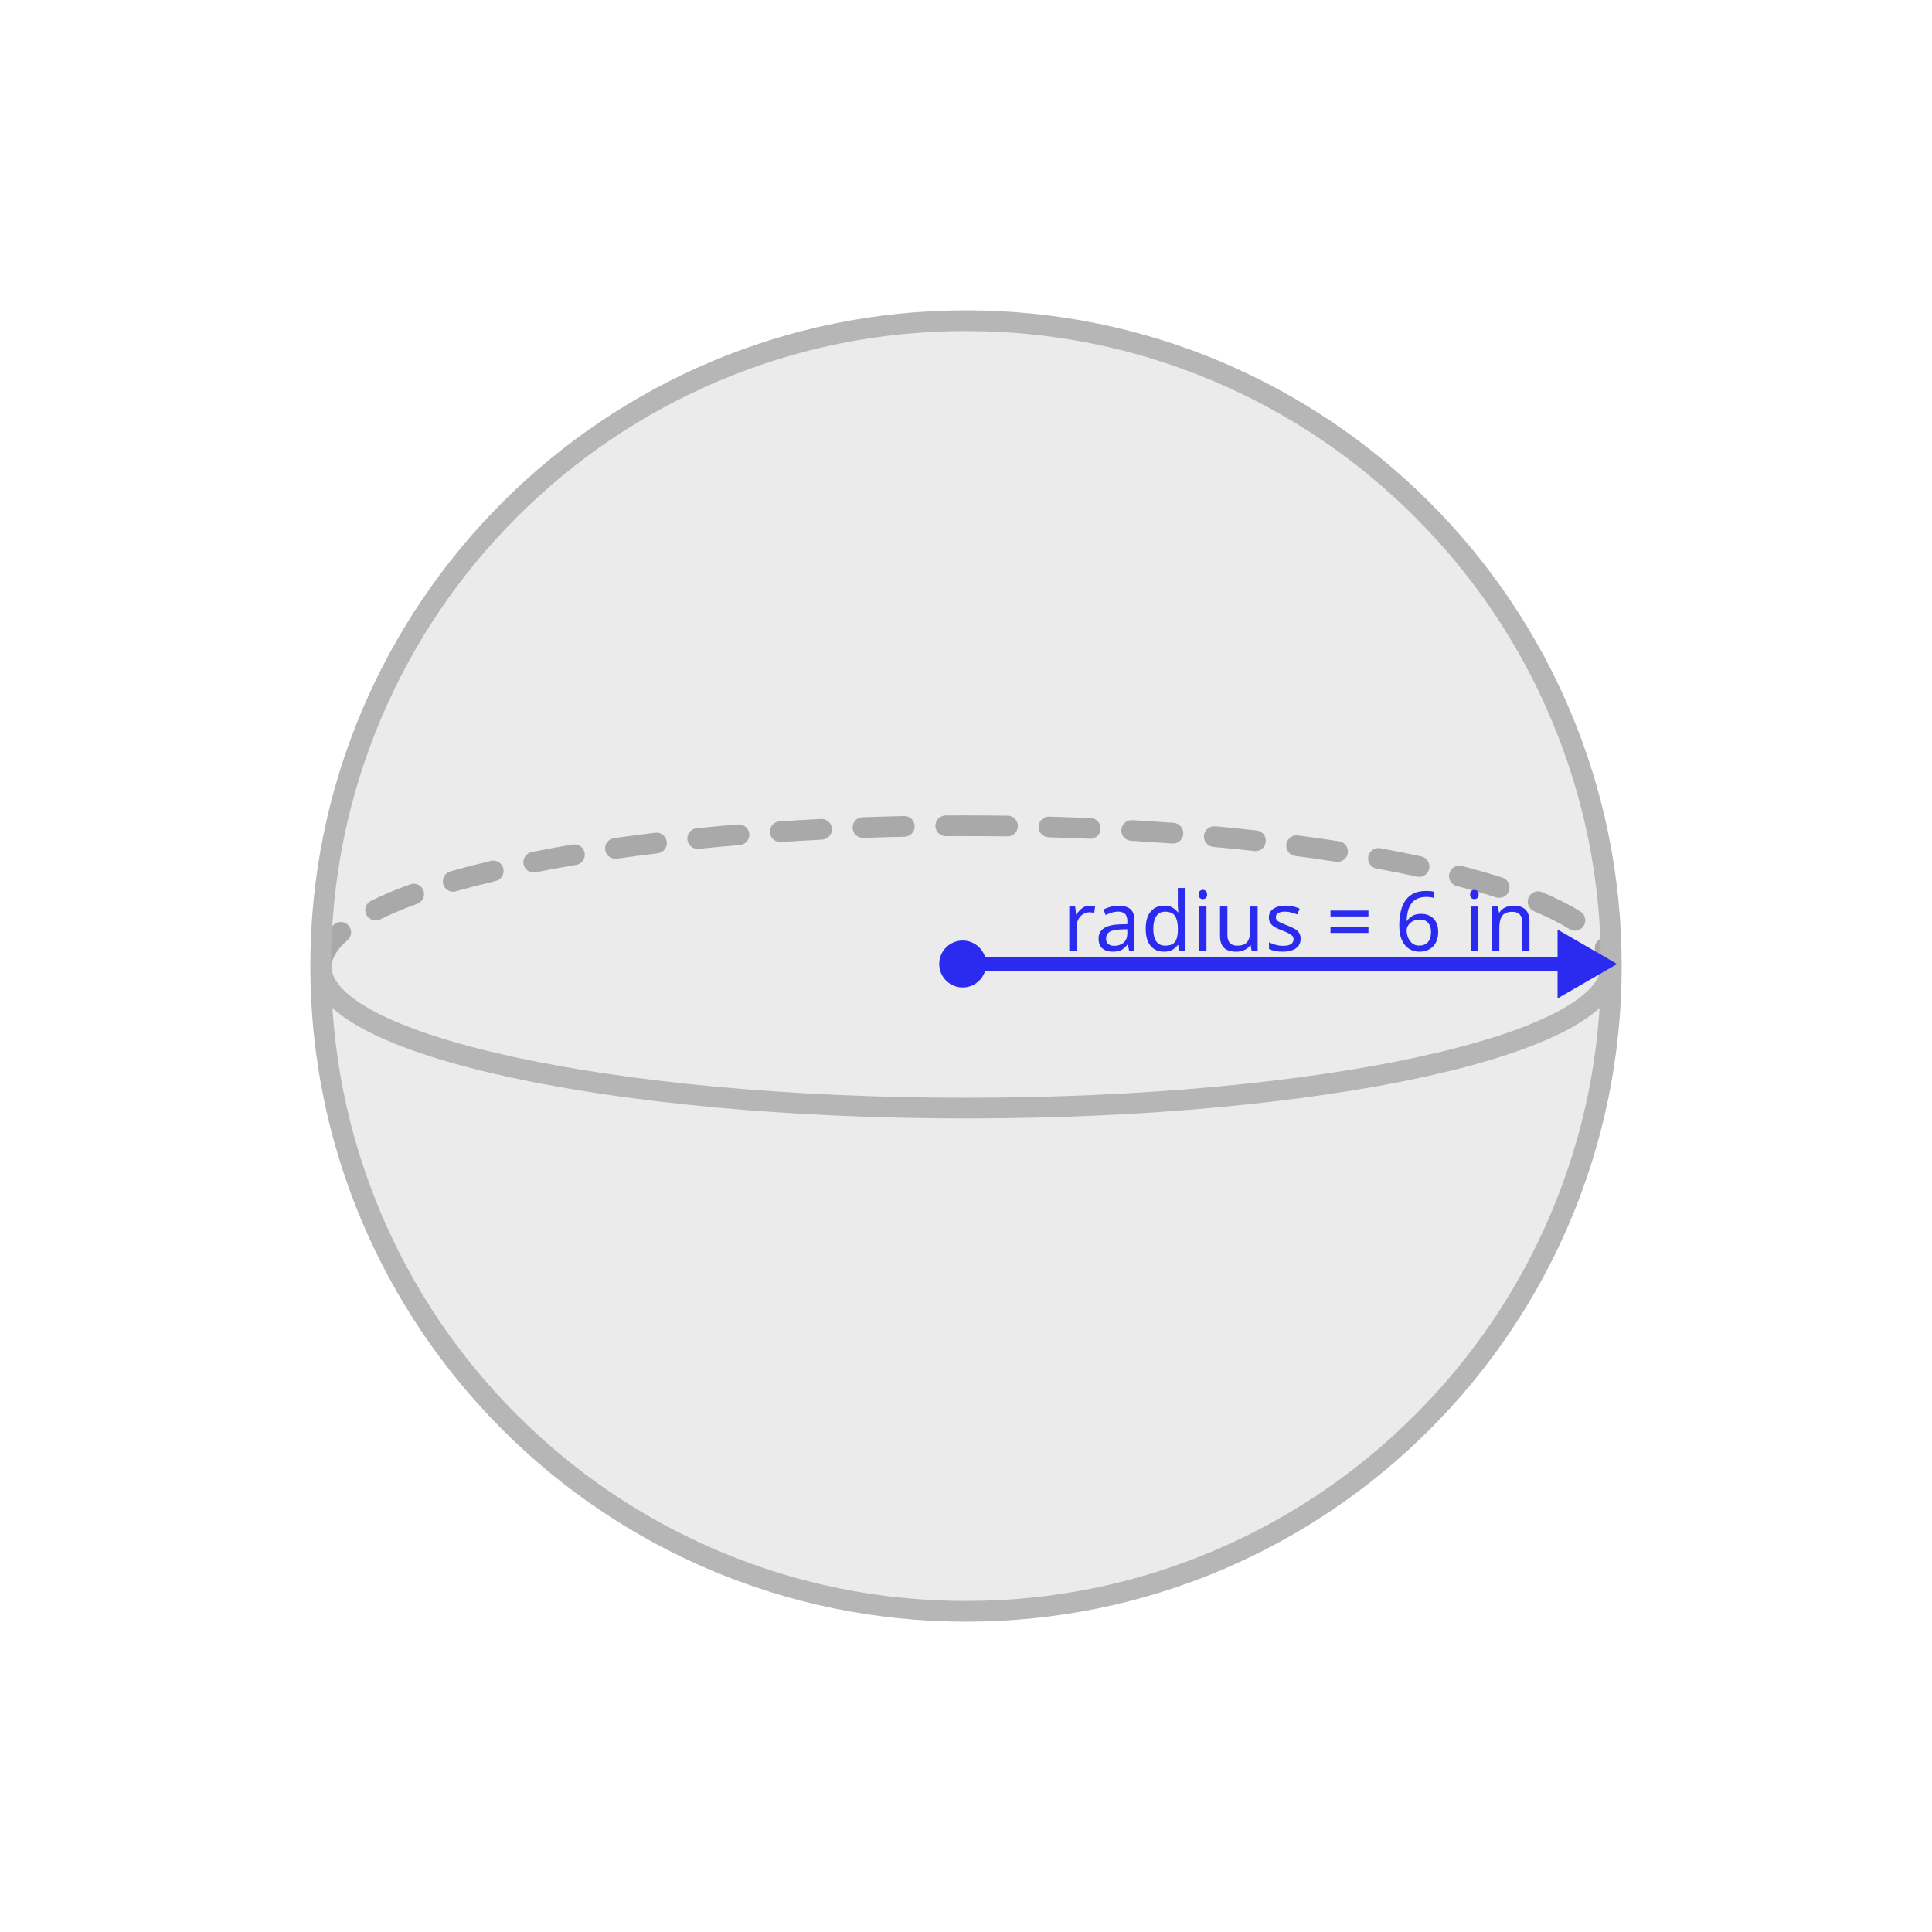
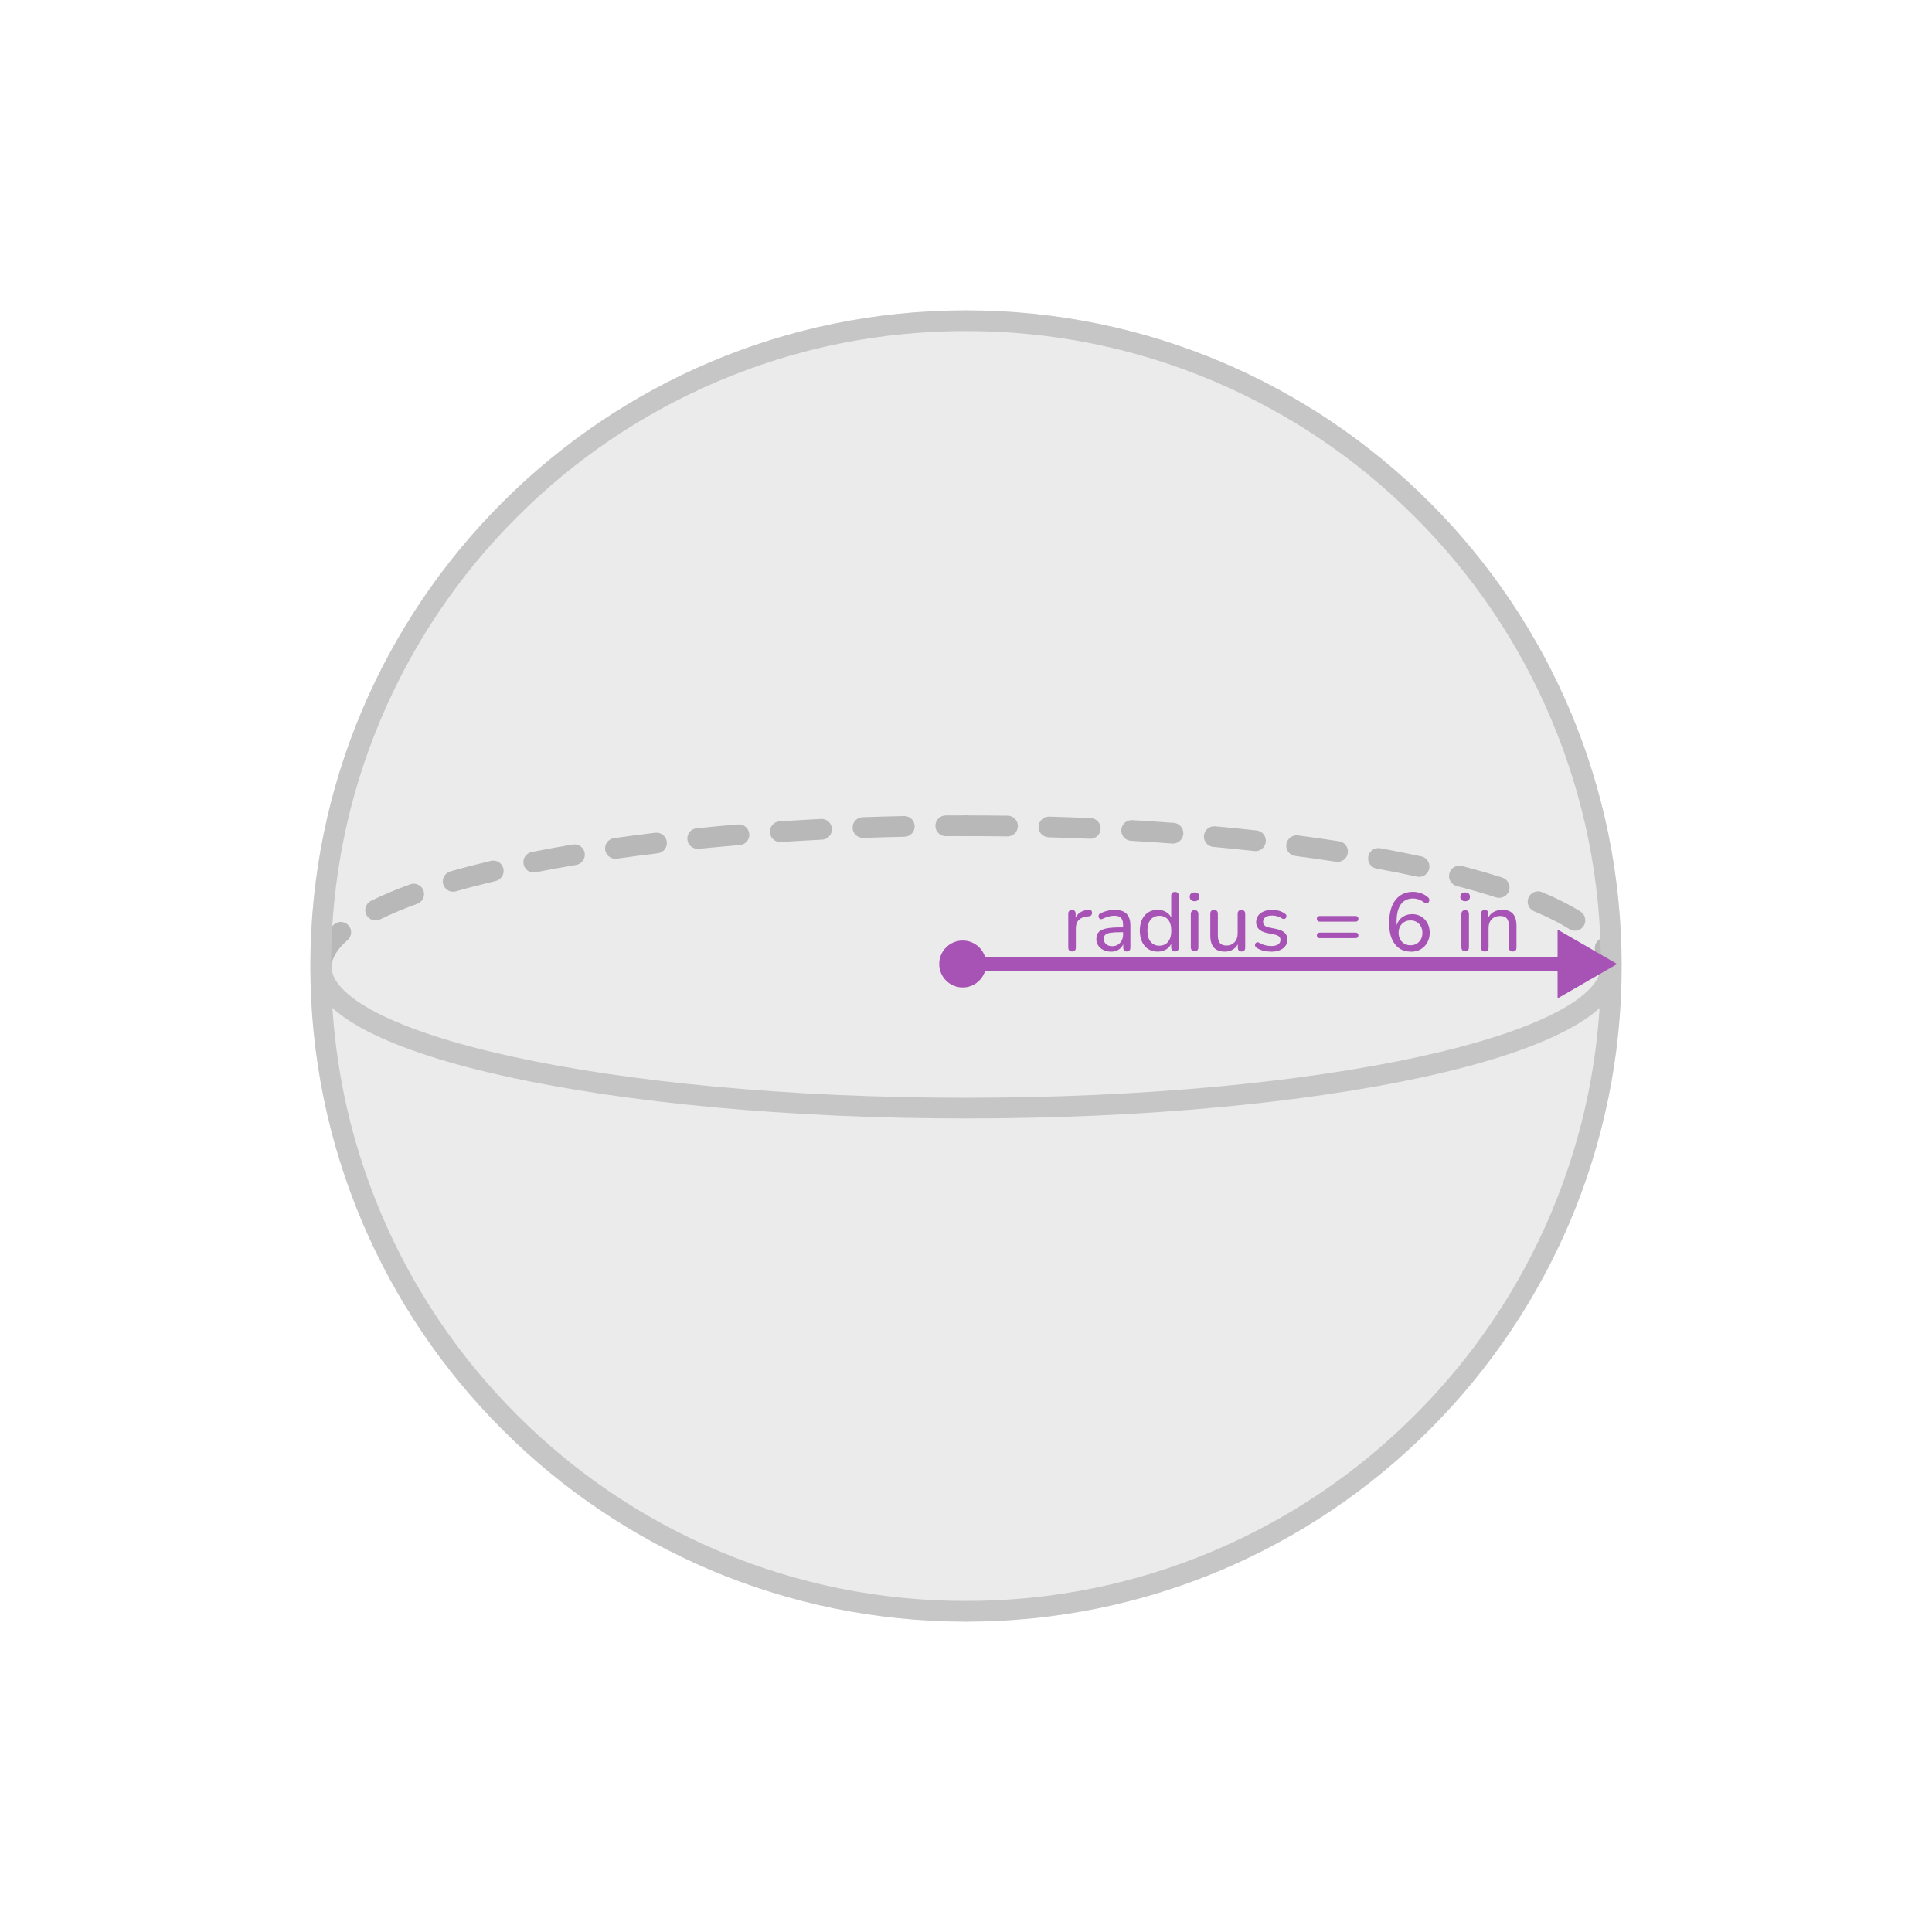
<svg xmlns="http://www.w3.org/2000/svg" id="ART" width="560" height="560" viewBox="0 0 560 560">
  <defs>
    <style>
      .cls-1 {
-         font-family: Nunito-Medium, Nunito;
-         font-size: 24px;
+         fill: #a753b5;
      }

-       .cls-1, .cls-2 {
-         fill: #2b2bf0;
+       .cls-2 {
+         stroke: #a753b5;
+         stroke-width: 4px;
      }

-       .cls-3 {
-         fill: #b7b6b6;
-       }
- 
-       .cls-4 {
-         stroke: #b7b6b6;
-         stroke-width: 6px;
-       }
- 
-       .cls-4, .cls-5 {
+       .cls-2, .cls-3 {
        fill: none;
        stroke-linecap: round;
        stroke-miterlimit: 10;
      }

-       .cls-5 {
-         stroke: #2b2bf0;
-         stroke-width: 4px;
+       .cls-4 {
+         fill: #333;
+         opacity: .1;
      }

-       .cls-6 {
-         fill: #333;
-         opacity: .1;
+       .cls-3 {
+         stroke: #c6c6c6;
+         stroke-width: 6px;
+       }
+ 
+       .cls-5 {
+         fill: #c6c6c6;
      }
    </style>
  </defs>
  <g>
    <g>
-       <path class="cls-3" d="M466.92,283.27h0c-1.66,0-3-1.34-3-3,0-1.29-.4-2.57-1.23-3.92-.87-1.41-.42-3.26,.99-4.13,1.41-.87,3.26-.42,4.12,.99,1.4,2.29,2.11,4.66,2.11,7.06,0,1.66-1.34,3-3,3Zm-10.42-13.5c-.54,0-1.09-.15-1.59-.46-2.81-1.76-6.27-3.51-10.26-5.18-1.53-.64-2.25-2.4-1.61-3.93,.64-1.53,2.4-2.25,3.93-1.61,4.3,1.8,8.04,3.7,11.13,5.63,1.4,.88,1.83,2.73,.95,4.14-.57,.91-1.55,1.41-2.55,1.41Zm-21.96-9.52c-.3,0-.61-.05-.92-.14-3.52-1.13-7.34-2.23-11.37-3.28-1.6-.42-2.57-2.05-2.15-3.66,.42-1.6,2.05-2.57,3.66-2.15,4.14,1.08,8.07,2.21,11.7,3.37,1.58,.51,2.45,2.2,1.94,3.77-.41,1.27-1.59,2.08-2.86,2.08Zm-23.21-6.09c-.21,0-.42-.02-.64-.07-3.73-.81-7.66-1.59-11.68-2.32-1.63-.3-2.71-1.86-2.41-3.49,.3-1.63,1.86-2.71,3.49-2.41,4.09,.75,8.08,1.54,11.87,2.36,1.62,.35,2.65,1.95,2.3,3.57-.3,1.41-1.55,2.37-2.93,2.37Zm-23.62-4.33c-.15,0-.31-.01-.46-.04-3.83-.59-7.8-1.16-11.82-1.68-1.64-.22-2.8-1.72-2.58-3.36s1.72-2.8,3.36-2.59c4.06,.53,8.08,1.1,11.95,1.7,1.64,.25,2.76,1.79,2.51,3.42-.23,1.48-1.51,2.54-2.96,2.54Zm-23.8-3.13c-.11,0-.22,0-.33-.02-3.88-.43-7.88-.83-11.89-1.2-1.65-.15-2.87-1.61-2.71-3.26,.15-1.65,1.61-2.87,3.26-2.71,4.04,.37,8.08,.78,12,1.21,1.65,.18,2.84,1.66,2.65,3.31-.17,1.54-1.47,2.67-2.98,2.67Zm-23.91-2.19c-.07,0-.15,0-.23,0-3.92-.29-7.93-.56-11.93-.79-1.65-.1-2.92-1.51-2.82-3.17,.1-1.65,1.52-2.92,3.17-2.82,4.03,.23,8.08,.5,12.03,.79,1.65,.12,2.89,1.56,2.77,3.21-.12,1.58-1.43,2.78-2.99,2.78Zm-23.97-1.39s-.09,0-.13,0c-3.95-.17-7.97-.31-11.95-.42-1.66-.05-2.96-1.43-2.92-3.08,.05-1.66,1.44-2.96,3.08-2.91,4.02,.11,8.07,.26,12.04,.43,1.66,.07,2.94,1.47,2.87,3.13-.07,1.61-1.4,2.87-2.99,2.87Zm-24-.68s-.03,0-.04,0c-3.96-.05-7.98-.08-11.96-.08-1.66,0-3-1.34-3-3s1.34-3,3-3c4.01,0,8.06,.03,12.05,.08,1.66,.02,2.98,1.38,2.96,3.04-.02,1.64-1.36,2.96-3,2.96Z" />
-       <path class="cls-3" d="M93.11,283.27c-1.66,0-3-1.34-3-3,0-4.31,2.25-8.45,6.7-12.3,1.25-1.09,3.15-.95,4.23,.3,1.09,1.25,.95,3.15-.3,4.23-3.07,2.67-4.63,5.28-4.63,7.77,0,1.66-1.34,3-3,3Zm15.76-16.47c-1.1,0-2.16-.61-2.69-1.66-.74-1.48-.13-3.28,1.35-4.02,3.31-1.65,7.13-3.26,11.37-4.79,1.56-.56,3.28,.24,3.84,1.8,.56,1.56-.24,3.28-1.8,3.84-4.02,1.46-7.63,2.98-10.74,4.52-.43,.21-.88,.31-1.33,.31Zm22.48-8.33c-1.3,0-2.5-.86-2.88-2.17-.46-1.59,.46-3.25,2.06-3.71,3.68-1.06,7.64-2.08,11.76-3.06,1.61-.38,3.23,.62,3.61,2.23,.38,1.61-.62,3.23-2.23,3.61-4.03,.95-7.89,1.95-11.48,2.98-.28,.08-.55,.12-.83,.12Zm23.35-5.56c-1.4,0-2.66-.99-2.94-2.42-.32-1.63,.73-3.2,2.36-3.53,3.81-.76,7.82-1.48,11.9-2.17,1.63-.27,3.18,.83,3.45,2.46,.27,1.63-.83,3.18-2.46,3.45-4.02,.67-7.97,1.39-11.72,2.14-.2,.04-.39,.06-.59,.06Zm23.68-3.99c-1.47,0-2.75-1.08-2.97-2.58-.23-1.64,.91-3.16,2.55-3.39,3.89-.55,7.91-1.08,11.97-1.57,1.64-.2,3.14,.98,3.34,2.62,.2,1.65-.98,3.14-2.62,3.34-4.01,.48-8,1-11.84,1.55-.14,.02-.29,.03-.43,.03Zm23.84-2.87c-1.52,0-2.83-1.15-2.98-2.7-.17-1.65,1.04-3.12,2.69-3.28,3.93-.39,7.97-.76,12.01-1.1,1.65-.14,3.1,1.09,3.24,2.74,.14,1.65-1.09,3.1-2.74,3.24-4.01,.33-8.01,.7-11.9,1.09-.1,.01-.2,.02-.3,.02Zm23.93-1.98c-1.57,0-2.89-1.22-2.99-2.8-.11-1.65,1.14-3.08,2.8-3.19,3.95-.26,8-.49,12.03-.7,1.68-.08,3.06,1.19,3.15,2.85,.08,1.65-1.19,3.06-2.85,3.15-4,.2-8.02,.43-11.94,.69-.07,0-.13,0-.2,0Zm23.98-1.2c-1.61,0-2.94-1.27-3-2.89-.06-1.66,1.24-3.05,2.89-3.1,3.98-.14,8.03-.25,12.04-.34,1.71-.02,3.03,1.28,3.06,2.94,.03,1.66-1.28,3.03-2.94,3.06-3.99,.08-8.01,.2-11.96,.33-.04,0-.07,0-.11,0Zm24-.5c-1.65,0-2.99-1.33-3-2.98-.01-1.66,1.32-3.01,2.98-3.02,1.96-.01,3.91-.02,5.91-.02,1.66,0,3,1.34,3,3s-1.34,3-3,3h0c-1.97,0-3.92,0-5.87,.02,0,0-.01,0-.02,0Z" />
+       <path class="cls-5" d="M466.92,283.27h0c-1.66,0-3-1.34-3-3,0-1.29-.4-2.57-1.23-3.92-.87-1.41-.42-3.26,.99-4.13,1.41-.87,3.26-.42,4.12,.99,1.4,2.29,2.11,4.66,2.11,7.06,0,1.66-1.34,3-3,3Zm-10.42-13.5c-.54,0-1.09-.15-1.59-.46-2.81-1.76-6.27-3.51-10.26-5.18-1.53-.64-2.25-2.4-1.61-3.93,.64-1.53,2.4-2.25,3.93-1.61,4.3,1.8,8.04,3.7,11.13,5.63,1.4,.88,1.83,2.73,.95,4.14-.57,.91-1.55,1.41-2.55,1.41Zm-21.96-9.52c-.3,0-.61-.05-.92-.14-3.52-1.13-7.34-2.23-11.37-3.28-1.6-.42-2.57-2.05-2.15-3.66,.42-1.6,2.05-2.57,3.66-2.15,4.14,1.08,8.07,2.21,11.7,3.37,1.58,.51,2.45,2.2,1.94,3.77-.41,1.27-1.59,2.08-2.86,2.08Zm-23.21-6.09c-.21,0-.42-.02-.64-.07-3.73-.81-7.66-1.59-11.68-2.32-1.63-.3-2.71-1.86-2.41-3.49,.3-1.63,1.86-2.71,3.49-2.41,4.09,.75,8.08,1.54,11.87,2.36,1.62,.35,2.65,1.95,2.3,3.57-.3,1.41-1.55,2.37-2.93,2.37Zm-23.62-4.33c-.15,0-.31-.01-.46-.04-3.83-.59-7.8-1.16-11.82-1.68-1.64-.22-2.8-1.72-2.58-3.36s1.72-2.8,3.36-2.59c4.06,.53,8.08,1.1,11.95,1.7,1.64,.25,2.76,1.79,2.51,3.42-.23,1.48-1.51,2.54-2.96,2.54Zm-23.8-3.13c-.11,0-.22,0-.33-.02-3.88-.43-7.88-.83-11.89-1.2-1.65-.15-2.87-1.61-2.71-3.26,.15-1.65,1.61-2.87,3.26-2.71,4.04,.37,8.08,.78,12,1.21,1.65,.18,2.84,1.66,2.65,3.31-.17,1.54-1.47,2.67-2.98,2.67Zm-23.91-2.19c-.07,0-.15,0-.23,0-3.92-.29-7.93-.56-11.93-.79-1.65-.1-2.92-1.51-2.82-3.17,.1-1.65,1.52-2.92,3.17-2.82,4.03,.23,8.08,.5,12.03,.79,1.65,.12,2.89,1.56,2.77,3.21-.12,1.58-1.43,2.78-2.99,2.78Zm-23.97-1.39s-.09,0-.13,0c-3.95-.17-7.97-.31-11.95-.42-1.66-.05-2.96-1.43-2.92-3.08,.05-1.66,1.44-2.96,3.08-2.91,4.02,.11,8.07,.26,12.04,.43,1.66,.07,2.94,1.47,2.87,3.13-.07,1.61-1.4,2.87-2.99,2.87Zm-24-.68s-.03,0-.04,0c-3.96-.05-7.98-.08-11.96-.08-1.66,0-3-1.34-3-3s1.34-3,3-3c4.01,0,8.06,.03,12.05,.08,1.66,.02,2.98,1.38,2.96,3.04-.02,1.64-1.36,2.96-3,2.96Z" />
+       <path class="cls-5" d="M93.11,283.27c-1.66,0-3-1.34-3-3,0-4.31,2.25-8.45,6.7-12.3,1.25-1.09,3.15-.95,4.23,.3,1.09,1.25,.95,3.15-.3,4.23-3.07,2.67-4.63,5.28-4.63,7.77,0,1.66-1.34,3-3,3Zm15.76-16.47c-1.1,0-2.16-.61-2.69-1.66-.74-1.48-.13-3.28,1.35-4.02,3.31-1.65,7.13-3.26,11.37-4.79,1.56-.56,3.28,.24,3.84,1.8,.56,1.56-.24,3.28-1.8,3.84-4.02,1.46-7.63,2.98-10.74,4.52-.43,.21-.88,.31-1.33,.31Zm22.48-8.33c-1.3,0-2.5-.86-2.88-2.17-.46-1.59,.46-3.25,2.06-3.71,3.68-1.06,7.64-2.08,11.76-3.06,1.61-.38,3.23,.62,3.61,2.23,.38,1.61-.62,3.23-2.23,3.61-4.03,.95-7.89,1.95-11.48,2.98-.28,.08-.55,.12-.83,.12Zm23.35-5.56c-1.4,0-2.66-.99-2.94-2.42-.32-1.63,.73-3.2,2.36-3.53,3.81-.76,7.82-1.48,11.9-2.17,1.63-.27,3.18,.83,3.45,2.46,.27,1.63-.83,3.18-2.46,3.45-4.02,.67-7.97,1.39-11.72,2.14-.2,.04-.39,.06-.59,.06Zm23.68-3.99c-1.47,0-2.75-1.08-2.97-2.58-.23-1.64,.91-3.16,2.55-3.39,3.89-.55,7.91-1.08,11.97-1.57,1.64-.2,3.14,.98,3.34,2.62,.2,1.65-.98,3.14-2.62,3.34-4.01,.48-8,1-11.84,1.55-.14,.02-.29,.03-.43,.03Zm23.84-2.87c-1.52,0-2.83-1.15-2.98-2.7-.17-1.65,1.04-3.12,2.69-3.28,3.93-.39,7.97-.76,12.01-1.1,1.65-.14,3.1,1.09,3.24,2.74,.14,1.65-1.09,3.1-2.74,3.24-4.01,.33-8.01,.7-11.9,1.09-.1,.01-.2,.02-.3,.02Zm23.93-1.98c-1.57,0-2.89-1.22-2.99-2.8-.11-1.65,1.14-3.08,2.8-3.19,3.95-.26,8-.49,12.03-.7,1.68-.08,3.06,1.19,3.15,2.85,.08,1.65-1.19,3.06-2.85,3.15-4,.2-8.02,.43-11.94,.69-.07,0-.13,0-.2,0Zm23.98-1.2c-1.61,0-2.94-1.27-3-2.89-.06-1.66,1.24-3.05,2.89-3.1,3.98-.14,8.03-.25,12.04-.34,1.71-.02,3.03,1.28,3.06,2.94,.03,1.66-1.28,3.03-2.94,3.06-3.99,.08-8.01,.2-11.96,.33-.04,0-.07,0-.11,0Zm24-.5c-1.65,0-2.99-1.33-3-2.98-.01-1.66,1.32-3.01,2.98-3.02,1.96-.01,3.91-.02,5.91-.02,1.66,0,3,1.34,3,3s-1.34,3-3,3h0c-1.97,0-3.92,0-5.87,.02,0,0-.01,0-.02,0Z" />
    </g>
-     <circle class="cls-6" cx="280" cy="280" r="190.04" />
-     <path class="cls-3" d="M280,95.96c24.85,0,48.95,4.87,71.64,14.46,21.92,9.27,41.6,22.54,58.5,39.44,16.9,16.9,30.18,36.59,39.44,58.5,9.6,22.69,14.46,46.79,14.46,71.64s-4.87,48.95-14.46,71.64c-9.27,21.92-22.54,41.6-39.44,58.5-16.9,16.9-36.59,30.17-58.5,39.44-22.69,9.6-46.79,14.46-71.64,14.46s-48.95-4.87-71.64-14.46c-21.91-9.27-41.6-22.54-58.5-39.44-16.9-16.9-30.17-36.59-39.44-58.5-9.6-22.69-14.46-46.79-14.46-71.64s4.87-48.95,14.46-71.64c9.27-21.91,22.54-41.6,39.44-58.5,16.9-16.9,36.59-30.17,58.5-39.44,22.69-9.6,46.79-14.46,71.64-14.46m0-6c-104.96,0-190.04,85.08-190.04,190.04s85.08,190.04,190.04,190.04,190.04-85.08,190.04-190.04-85.08-190.04-190.04-190.04h0Z" />
-     <path class="cls-4" d="M466.92,280.27c0,22.6-83.68,40.92-186.9,40.92s-186.9-18.32-186.9-40.92" />
+     <circle class="cls-4" cx="280" cy="280" r="190.04" />
+     <path class="cls-5" d="M280,95.96c24.85,0,48.95,4.87,71.64,14.46,21.92,9.27,41.6,22.54,58.5,39.44,16.9,16.9,30.18,36.59,39.44,58.5,9.6,22.69,14.46,46.79,14.46,71.64s-4.87,48.95-14.46,71.64c-9.27,21.92-22.54,41.6-39.44,58.5-16.9,16.9-36.59,30.17-58.5,39.44-22.69,9.6-46.79,14.46-71.64,14.46s-48.95-4.87-71.64-14.46c-21.91-9.27-41.6-22.54-58.5-39.44-16.9-16.9-30.17-36.59-39.44-58.5-9.6-22.69-14.46-46.79-14.46-71.64s4.87-48.95,14.46-71.64c9.27-21.91,22.54-41.6,39.44-58.5,16.9-16.9,36.59-30.17,58.5-39.44,22.69-9.6,46.79-14.46,71.64-14.46m0-6c-104.96,0-190.04,85.08-190.04,190.04s85.08,190.04,190.04,190.04,190.04-85.08,190.04-190.04-85.08-190.04-190.04-190.04h0Z" />
+     <path class="cls-3" d="M466.92,280.27c0,22.6-83.68,40.92-186.9,40.92s-186.9-18.32-186.9-40.92" />
  </g>
-   <circle class="cls-2" cx="279.04" cy="279.42" r="6.8" />
+   <circle class="cls-1" cx="279.04" cy="279.42" r="6.8" />
  <g>
-     <line class="cls-5" x1="279.04" y1="279.42" x2="454.39" y2="279.42" />
-     <polygon class="cls-2" points="451.47 289.39 468.74 279.42 451.47 269.45 451.47 289.39" />
+     <line class="cls-2" x1="279.04" y1="279.42" x2="454.39" y2="279.42" />
+     <polygon class="cls-1" points="451.47 289.39 468.74 279.42 451.47 269.45 451.47 289.39" />
  </g>
-   <text class="cls-1" transform="translate(307.89 275.62)">
-     <tspan x="0" y="0">radius = 6 in</tspan>
-   </text>
+   <g>
+     <path class="cls-1" d="M310.77,275.79c-.37,0-.65-.1-.84-.29-.19-.19-.29-.47-.29-.84v-9.79c0-.37,.1-.64,.29-.83,.19-.18,.46-.28,.79-.28s.6,.09,.78,.28c.18,.18,.28,.46,.28,.83v1.85h-.24c.26-.96,.74-1.69,1.44-2.18s1.59-.78,2.66-.84c.26-.02,.46,.04,.62,.18,.16,.14,.25,.36,.26,.68,.02,.3-.06,.55-.22,.73-.16,.18-.41,.29-.74,.32l-.43,.02c-1.06,.11-1.87,.46-2.44,1.03-.57,.58-.85,1.37-.85,2.38v5.62c0,.37-.09,.65-.28,.84-.18,.19-.45,.29-.8,.29Z" />
+     <path class="cls-1" d="M322,275.84c-.8,0-1.52-.16-2.17-.48-.65-.32-1.15-.75-1.51-1.3s-.54-1.15-.54-1.82c0-.86,.22-1.54,.65-2.04s1.16-.85,2.18-1.07c1.02-.22,2.4-.32,4.13-.32h1.13v1.39h-1.08c-1.23,0-2.2,.06-2.92,.17s-1.21,.31-1.5,.59c-.29,.28-.43,.67-.43,1.16,0,.62,.22,1.14,.66,1.54,.44,.4,1.04,.6,1.81,.6,.61,0,1.14-.15,1.61-.44s.83-.7,1.1-1.2,.41-1.08,.41-1.74v-2.76c0-.94-.19-1.63-.58-2.05-.38-.42-1.03-.64-1.94-.64-.53,0-1.07,.07-1.63,.22-.56,.14-1.14,.37-1.75,.67-.24,.11-.45,.15-.62,.11-.18-.04-.32-.14-.42-.29-.1-.15-.16-.32-.17-.5,0-.18,.03-.36,.12-.54,.09-.18,.24-.3,.47-.38,.7-.35,1.4-.6,2.1-.76,.7-.15,1.35-.23,1.96-.23,1.04,0,1.9,.16,2.57,.49,.67,.33,1.18,.83,1.51,1.51,.34,.68,.5,1.55,.5,2.6v6.34c0,.37-.09,.65-.26,.84-.18,.19-.43,.29-.77,.29s-.57-.1-.76-.29c-.18-.19-.28-.47-.28-.84v-1.7h.22c-.13,.59-.37,1.1-.72,1.54-.35,.43-.79,.76-1.31,1s-1.11,.35-1.76,.35Z" />
+     <path class="cls-1" d="M335.54,275.84c-1.02,0-1.92-.24-2.7-.73-.78-.49-1.38-1.19-1.81-2.11s-.65-2-.65-3.23,.21-2.32,.64-3.23c.42-.9,1.02-1.6,1.8-2.09,.78-.49,1.68-.73,2.72-.73s1.94,.26,2.69,.78c.75,.52,1.26,1.21,1.51,2.08h-.26v-6.94c0-.37,.09-.64,.28-.83,.18-.18,.45-.28,.8-.28s.62,.09,.82,.28c.19,.18,.29,.46,.29,.83v15.02c0,.37-.1,.65-.29,.84-.19,.19-.46,.29-.82,.29s-.6-.1-.79-.29c-.19-.19-.29-.47-.29-.84v-2.18l.26,.43c-.24,.9-.74,1.61-1.5,2.14-.76,.53-1.66,.79-2.7,.79Zm.5-1.73c.7,0,1.32-.17,1.84-.5,.52-.34,.92-.82,1.2-1.46,.28-.64,.42-1.43,.42-2.38,0-1.41-.31-2.48-.94-3.22-.62-.74-1.46-1.1-2.52-1.1-.69,0-1.29,.16-1.81,.49-.52,.33-.92,.81-1.21,1.45-.29,.64-.43,1.43-.43,2.38,0,1.41,.32,2.48,.95,3.23,.63,.74,1.47,1.12,2.51,1.12Z" />
+     <path class="cls-1" d="M346.24,261.22c-.43,0-.77-.12-1.02-.35-.25-.23-.37-.54-.37-.92,0-.42,.12-.73,.37-.95s.59-.32,1.02-.32c.46,0,.81,.11,1.04,.32s.35,.53,.35,.95c0,.38-.12,.69-.35,.92-.23,.23-.58,.35-1.04,.35Zm0,14.52c-.34,0-.6-.1-.79-.31-.19-.21-.29-.5-.29-.86v-9.58c0-.38,.1-.68,.29-.88s.46-.3,.79-.3,.62,.1,.82,.3,.29,.49,.29,.88v9.58c0,.37-.09,.66-.28,.86-.18,.21-.46,.31-.83,.31Z" />
+     <path class="cls-1" d="M355.03,275.84c-.94,0-1.73-.18-2.36-.53-.63-.35-1.1-.87-1.4-1.56-.3-.69-.46-1.55-.46-2.59v-6.29c0-.37,.09-.64,.28-.83,.18-.18,.45-.28,.8-.28s.62,.09,.82,.28c.19,.18,.29,.46,.29,.83v6.29c0,.99,.2,1.72,.6,2.2,.4,.47,1.03,.71,1.9,.71,.96,0,1.74-.32,2.34-.96,.6-.64,.9-1.49,.9-2.54v-5.69c0-.37,.09-.64,.28-.83,.18-.18,.45-.28,.8-.28s.62,.09,.82,.28c.19,.18,.29,.46,.29,.83v9.79c0,.75-.35,1.13-1.06,1.13-.35,0-.62-.1-.8-.29-.18-.19-.28-.47-.28-.84v-2.09l.31,.41c-.32,.93-.84,1.64-1.55,2.12-.71,.49-1.55,.73-2.51,.73Z" />
+     <path class="cls-1" d="M368.44,275.84c-.72,0-1.44-.08-2.17-.25s-1.41-.46-2.05-.88c-.18-.11-.3-.25-.37-.42s-.1-.34-.07-.5c.02-.17,.09-.32,.2-.44,.11-.13,.25-.2,.42-.23,.17-.02,.35,.02,.54,.13,.62,.35,1.23,.6,1.81,.74,.58,.14,1.16,.22,1.74,.22,.88,0,1.54-.16,1.99-.48,.45-.32,.67-.74,.67-1.27,0-.45-.15-.8-.44-1.04s-.76-.44-1.38-.56l-2.23-.46c-.99-.22-1.74-.6-2.24-1.12-.5-.52-.76-1.19-.76-2,0-.72,.2-1.35,.59-1.88,.39-.54,.94-.95,1.64-1.24s1.51-.43,2.42-.43c.7,0,1.37,.09,2,.28,.63,.18,1.2,.46,1.72,.83,.19,.11,.32,.25,.37,.42,.06,.17,.06,.34,.02,.5s-.12,.31-.23,.42c-.11,.11-.26,.18-.43,.2-.18,.02-.37-.02-.58-.13-.46-.32-.94-.55-1.43-.68-.49-.14-.97-.2-1.45-.2-.86,0-1.52,.17-1.96,.5-.44,.34-.66,.78-.66,1.32,0,.42,.13,.76,.4,1.03,.26,.27,.68,.47,1.26,.6l2.23,.46c1.04,.22,1.82,.58,2.35,1.07,.53,.49,.79,1.15,.79,1.98,0,1.09-.43,1.95-1.28,2.58-.86,.63-2,.95-3.44,.95Z" />
+     <path class="cls-1" d="M382.53,267.15c-.27,0-.48-.07-.62-.22-.14-.14-.22-.34-.22-.6s.07-.46,.22-.6c.14-.14,.35-.22,.62-.22h10.37c.27,0,.48,.07,.62,.22,.14,.14,.22,.34,.22,.6s-.07,.46-.22,.6c-.14,.14-.35,.22-.62,.22h-10.37Zm0,4.78c-.27,0-.48-.07-.62-.22-.14-.14-.22-.34-.22-.6s.07-.45,.22-.59,.35-.2,.62-.2h10.37c.27,0,.48,.07,.62,.2s.22,.33,.22,.59c0,.27-.07,.48-.22,.61-.14,.14-.35,.2-.62,.2h-10.37Z" />
+     <path class="cls-1" d="M408.98,275.84c-1.34,0-2.49-.33-3.43-.98-.94-.66-1.66-1.6-2.16-2.83-.5-1.23-.74-2.72-.74-4.46,0-1.47,.16-2.77,.47-3.89,.31-1.12,.77-2.06,1.37-2.83,.6-.77,1.33-1.35,2.18-1.75,.86-.4,1.83-.6,2.92-.6,.74,0,1.49,.13,2.26,.4,.77,.26,1.46,.66,2.06,1.19,.18,.13,.29,.29,.35,.49s.06,.39,.01,.58c-.05,.18-.14,.34-.28,.47-.14,.13-.3,.2-.49,.22s-.4-.05-.62-.19c-.54-.43-1.1-.74-1.66-.94-.56-.19-1.12-.29-1.68-.29-1.01,0-1.86,.25-2.57,.76-.7,.5-1.24,1.25-1.61,2.24s-.55,2.23-.55,3.72v2.14h-.24c.11-.9,.38-1.66,.8-2.3,.42-.64,.98-1.14,1.67-1.49,.69-.35,1.45-.53,2.28-.53,.99,0,1.87,.23,2.63,.7,.76,.46,1.36,1.1,1.8,1.9,.44,.8,.66,1.73,.66,2.78s-.23,2-.7,2.84-1.1,1.5-1.92,1.97c-.82,.47-1.75,.71-2.81,.71Zm-.14-1.85c.69,0,1.29-.15,1.8-.46,.51-.3,.92-.73,1.21-1.27,.3-.54,.44-1.17,.44-1.87s-.15-1.33-.44-1.87c-.3-.54-.7-.97-1.21-1.27-.51-.3-1.11-.46-1.8-.46s-1.29,.15-1.8,.46c-.51,.3-.92,.73-1.21,1.27-.3,.54-.44,1.17-.44,1.87s.15,1.33,.44,1.87c.3,.54,.7,.97,1.21,1.27,.51,.3,1.11,.46,1.8,.46Z" />
+     <path class="cls-1" d="M424.67,261.22c-.43,0-.77-.12-1.02-.35-.25-.23-.37-.54-.37-.92,0-.42,.12-.73,.37-.95s.59-.32,1.02-.32c.46,0,.81,.11,1.04,.32s.35,.53,.35,.95c0,.38-.12,.69-.35,.92-.23,.23-.58,.35-1.04,.35Zm0,14.52c-.34,0-.6-.1-.79-.31-.19-.21-.29-.5-.29-.86v-9.58c0-.38,.1-.68,.29-.88s.46-.3,.79-.3,.62,.1,.82,.3,.29,.49,.29,.88v9.58c0,.37-.09,.66-.28,.86-.18,.21-.46,.31-.83,.31Z" />
+     <path class="cls-1" d="M430.36,275.79c-.34,0-.6-.1-.79-.29-.19-.19-.29-.47-.29-.84v-9.79c0-.37,.1-.64,.29-.83,.19-.18,.46-.28,.79-.28s.6,.09,.78,.28c.18,.18,.28,.46,.28,.83v1.97l-.26-.36c.34-.91,.88-1.6,1.64-2.06,.76-.46,1.63-.7,2.6-.7s1.72,.17,2.33,.5c.61,.34,1.06,.85,1.37,1.54,.3,.69,.46,1.56,.46,2.62v6.29c0,.37-.09,.65-.28,.84-.18,.19-.45,.29-.8,.29s-.62-.1-.82-.29c-.19-.19-.29-.47-.29-.84v-6.17c0-1.04-.2-1.8-.6-2.28-.4-.48-1.04-.72-1.92-.72-1.02,0-1.84,.32-2.46,.95-.62,.63-.92,1.48-.92,2.56v5.66c0,.75-.37,1.13-1.1,1.13Z" />
+   </g>
</svg>
